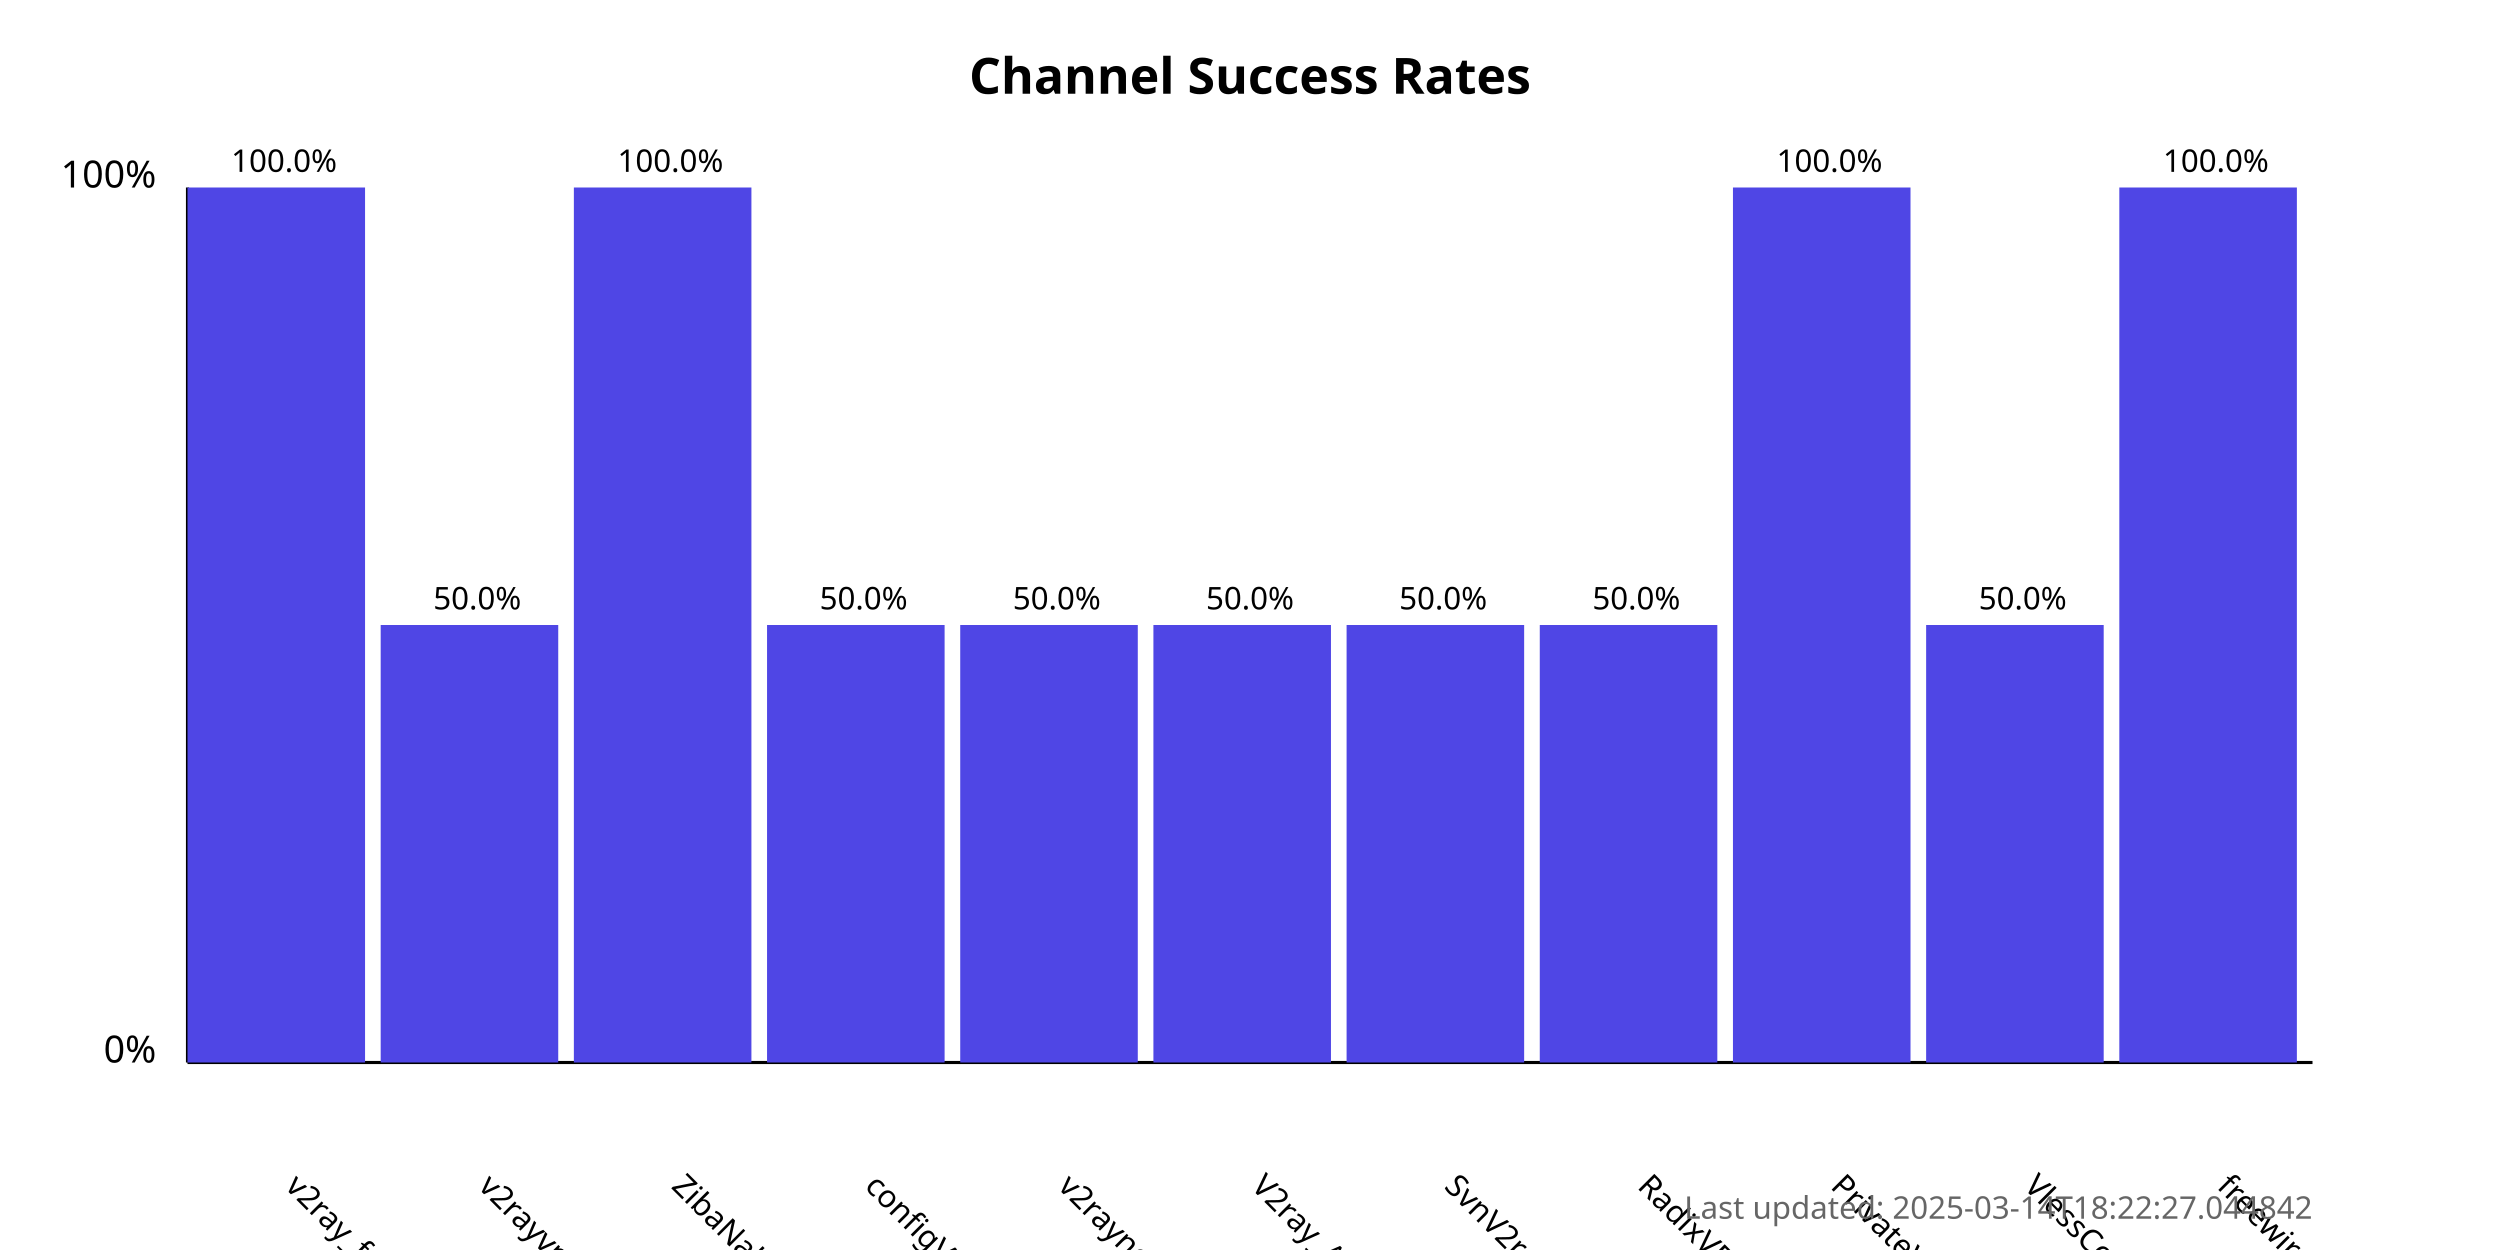
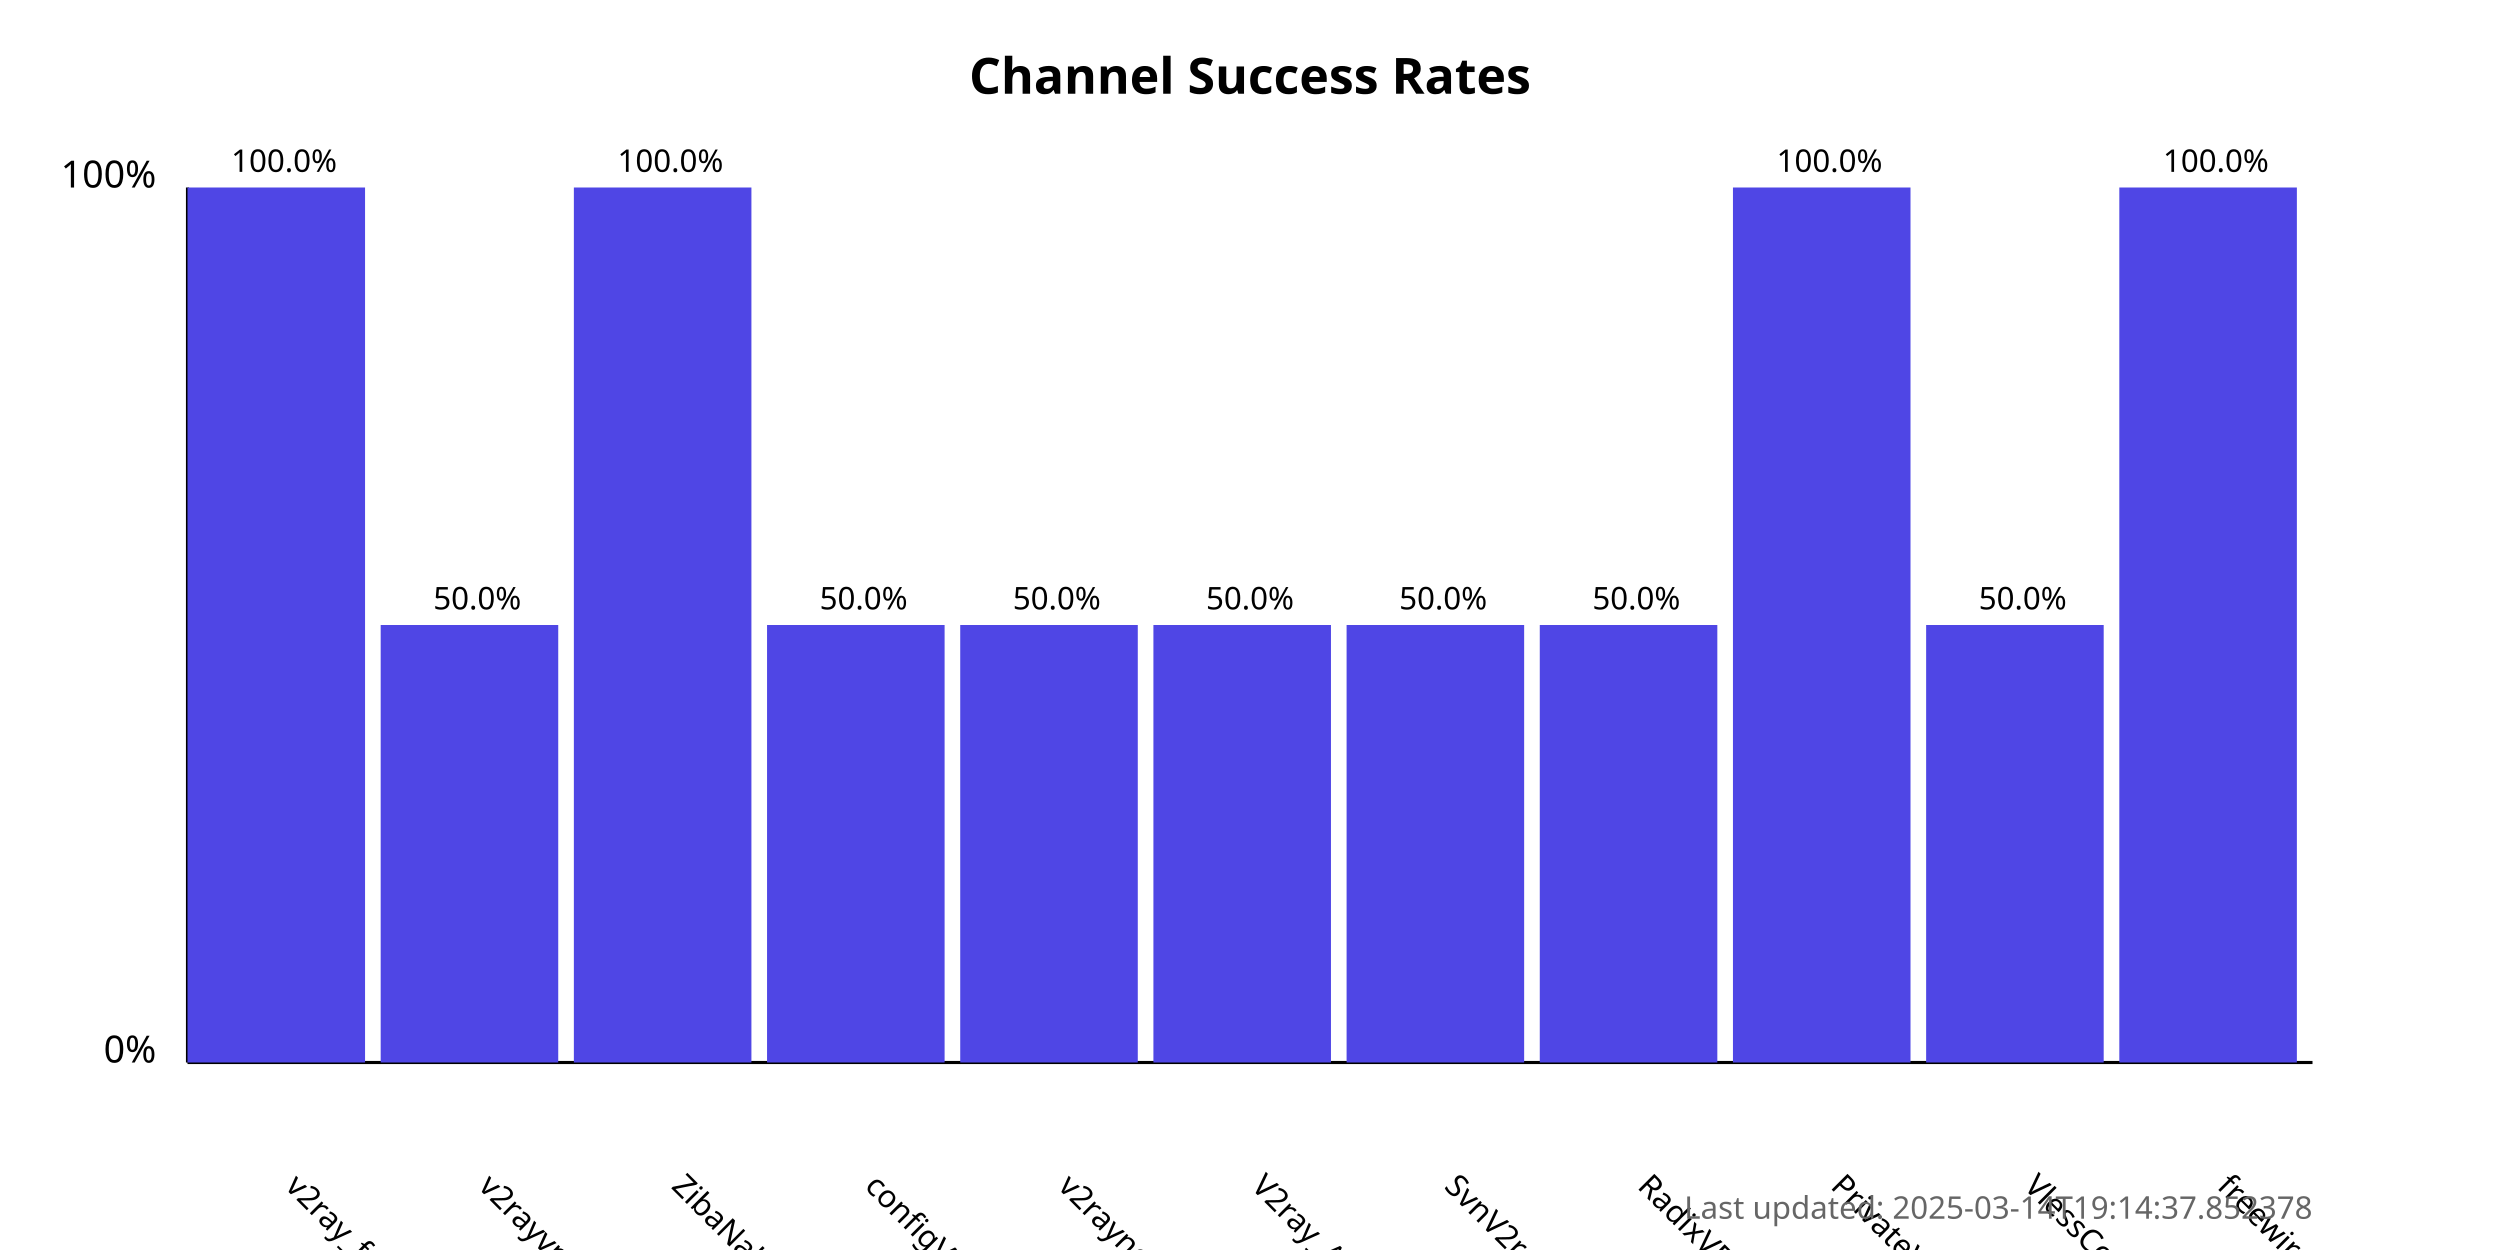
<svg xmlns="http://www.w3.org/2000/svg" width="800" height="400">
  <style>
            .chart-title { font: bold 16px sans-serif; }
            .axis-label { font: 12px sans-serif; }
            .tick-label { font: 10px sans-serif; }
            .bar { fill: #4f46e5; }
            .bar:hover { fill: #6366f1; }
            .timestamp { font: 10px sans-serif; fill: #666; }
        </style>
  <text x="400.0" y="30" text-anchor="middle" class="chart-title">
            Channel Success Rates
        </text>
  <line x1="60" y1="340" x2="60" y2="60" stroke="black" stroke-width="1" />
  <line x1="60" y1="340" x2="740" y2="340" stroke="black" stroke-width="1" />
  <text x="50" y="340" text-anchor="end" class="axis-label">0%</text>
  <text x="50" y="60" text-anchor="end" class="axis-label">100%</text>
  <g>
    <rect x="60" y="60.0" width="56.818" height="280.0" class="bar" />
    <text x="90.909" y="380" transform="rotate(45, 90.90909, 380)" text-anchor="start" class="tick-label">
                v2ray_free_conf
            </text>
    <text x="90.909" y="55.0" text-anchor="middle" class="tick-label">
                100.0%
            </text>
  </g>
  <g>
    <rect x="121.818" y="200.0" width="56.818" height="140.0" class="bar" />
    <text x="152.727" y="380" transform="rotate(45, 152.7273, 380)" text-anchor="start" class="tick-label">
                v2rayvpno
            </text>
    <text x="152.727" y="195.0" text-anchor="middle" class="tick-label">
                50.0%
            </text>
  </g>
  <g>
    <rect x="183.636" y="60.0" width="56.818" height="280.0" class="bar" />
    <text x="214.545" y="380" transform="rotate(45, 214.5455, 380)" text-anchor="start" class="tick-label">
                ZibaNabz
            </text>
    <text x="214.545" y="55.0" text-anchor="middle" class="tick-label">
                100.0%
            </text>
  </g>
  <g>
    <rect x="245.455" y="200.0" width="56.818" height="140.0" class="bar" />
    <text x="276.364" y="380" transform="rotate(45, 276.3636, 380)" text-anchor="start" class="tick-label">
                configV2rayForFree
            </text>
    <text x="276.364" y="195.0" text-anchor="middle" class="tick-label">
                50.0%
            </text>
  </g>
  <g>
    <rect x="307.273" y="200.0" width="56.818" height="140.0" class="bar" />
    <text x="338.182" y="380" transform="rotate(45, 338.1818, 380)" text-anchor="start" class="tick-label">
                v2rayngvpn
            </text>
    <text x="338.182" y="195.0" text-anchor="middle" class="tick-label">
                50.0%
            </text>
  </g>
  <g>
    <rect x="369.091" y="200.0" width="56.818" height="140.0" class="bar" />
    <text x="400.0" y="380" transform="rotate(45, 400.0, 380)" text-anchor="start" class="tick-label">
                V2ray_Alpha
            </text>
    <text x="400.0" y="195.0" text-anchor="middle" class="tick-label">
                50.0%
            </text>
  </g>
  <g>
    <rect x="430.909" y="200.0" width="56.818" height="140.0" class="bar" />
    <text x="461.818" y="380" transform="rotate(45, 461.8182, 380)" text-anchor="start" class="tick-label">
                SvnV2ray
            </text>
    <text x="461.818" y="195.0" text-anchor="middle" class="tick-label">
                50.0%
            </text>
  </g>
  <g>
    <rect x="492.727" y="200.0" width="56.818" height="140.0" class="bar" />
    <text x="523.636" y="380" transform="rotate(45, 523.6364, 380)" text-anchor="start" class="tick-label">
                RadixVPN
            </text>
    <text x="523.636" y="195.0" text-anchor="middle" class="tick-label">
                50.0%
            </text>
  </g>
  <g>
    <rect x="554.545" y="60.0" width="56.818" height="280.0" class="bar" />
    <text x="585.455" y="380" transform="rotate(45, 585.4545, 380)" text-anchor="start" class="tick-label">
                PrivateVPNs
            </text>
    <text x="585.455" y="55.0" text-anchor="middle" class="tick-label">
                100.0%
            </text>
  </g>
  <g>
    <rect x="616.364" y="200.0" width="56.818" height="140.0" class="bar" />
    <text x="647.273" y="380" transform="rotate(45, 647.2727, 380)" text-anchor="start" class="tick-label">
                VlessConfig
            </text>
    <text x="647.273" y="195.0" text-anchor="middle" class="tick-label">
                50.0%
            </text>
  </g>
  <g>
    <rect x="678.182" y="60.0" width="56.818" height="280.0" class="bar" />
    <text x="709.091" y="380" transform="rotate(45, 709.0909, 380)" text-anchor="start" class="tick-label">
                freewireguard
            </text>
    <text x="709.091" y="55.0" text-anchor="middle" class="tick-label">
                100.0%
            </text>
  </g>
  <text x="740" y="390" text-anchor="end" class="timestamp">
-             Last updated: 2025-03-14T18:22:27.044842
+             Last updated: 2025-03-14T19:14:37.852378
        </text>
</svg>
